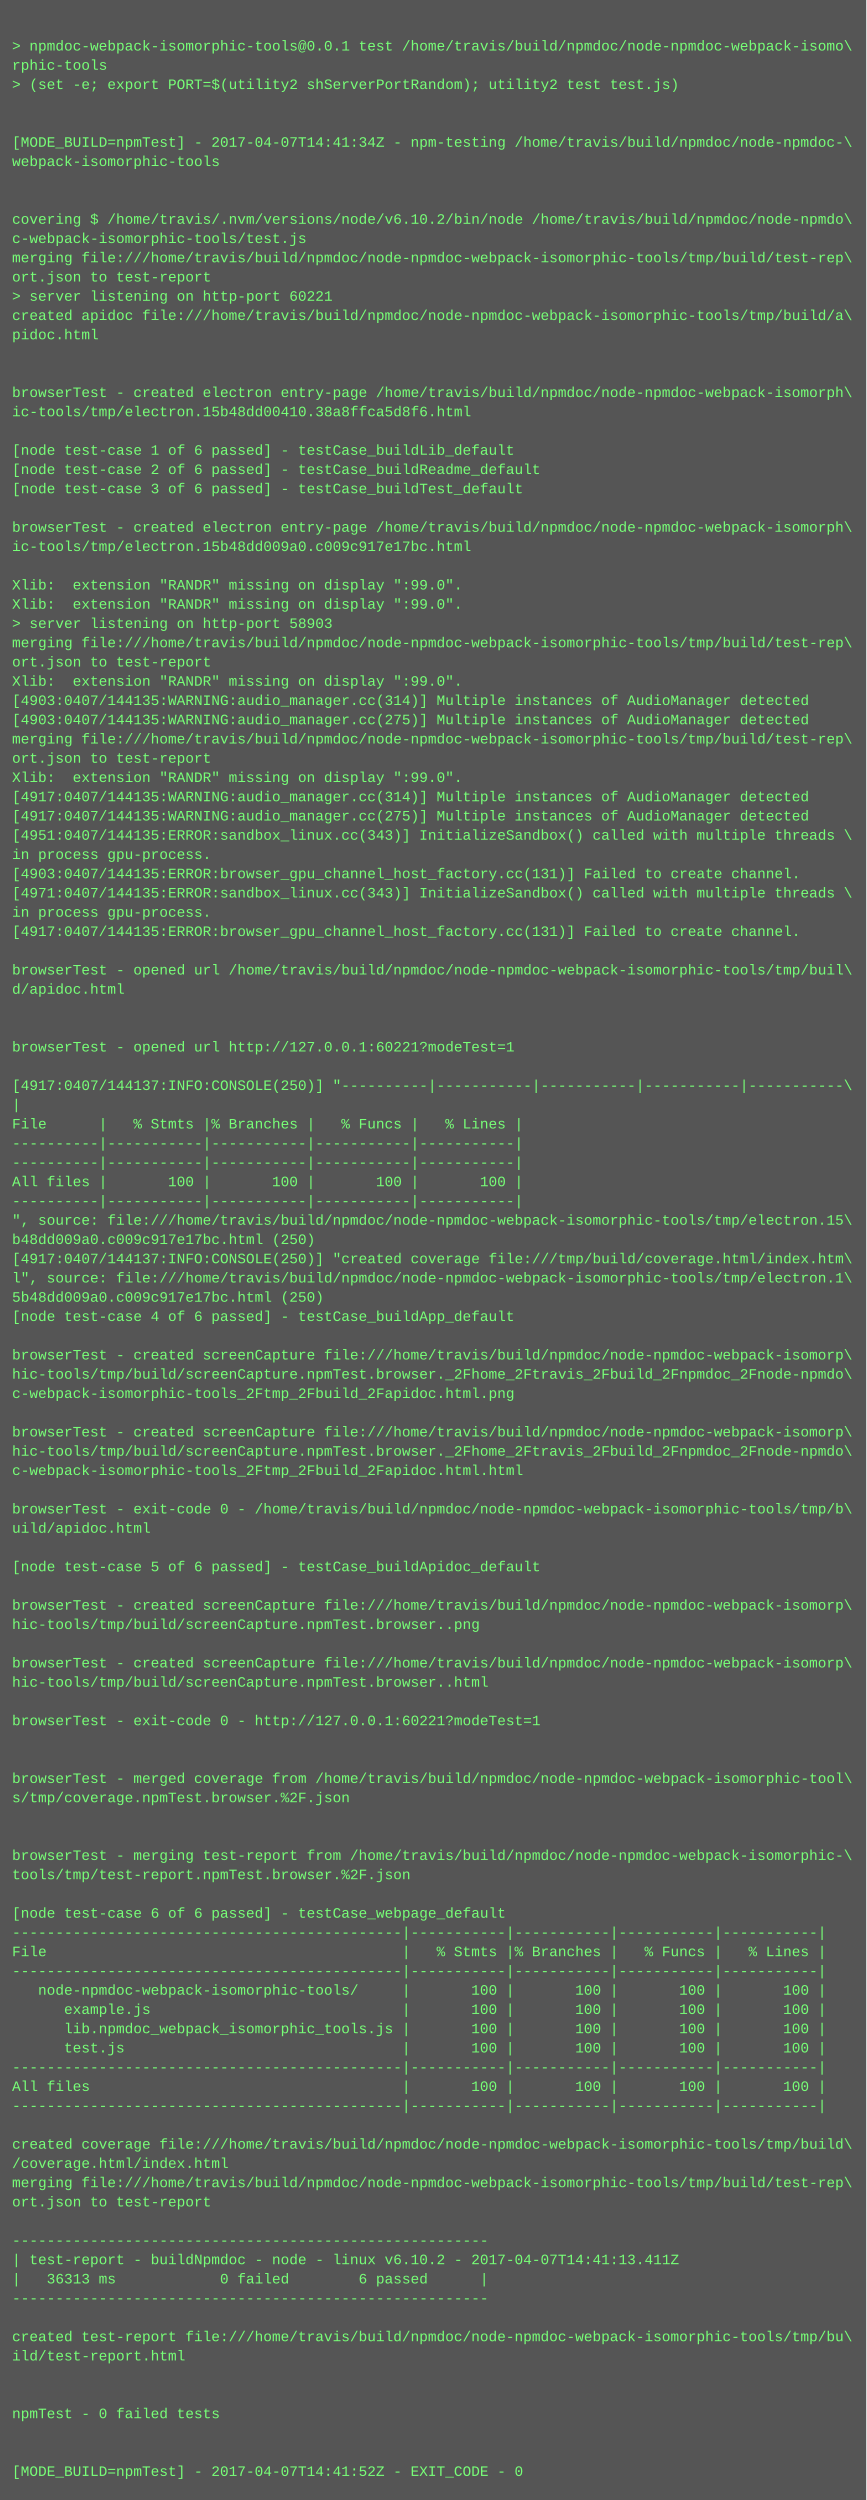
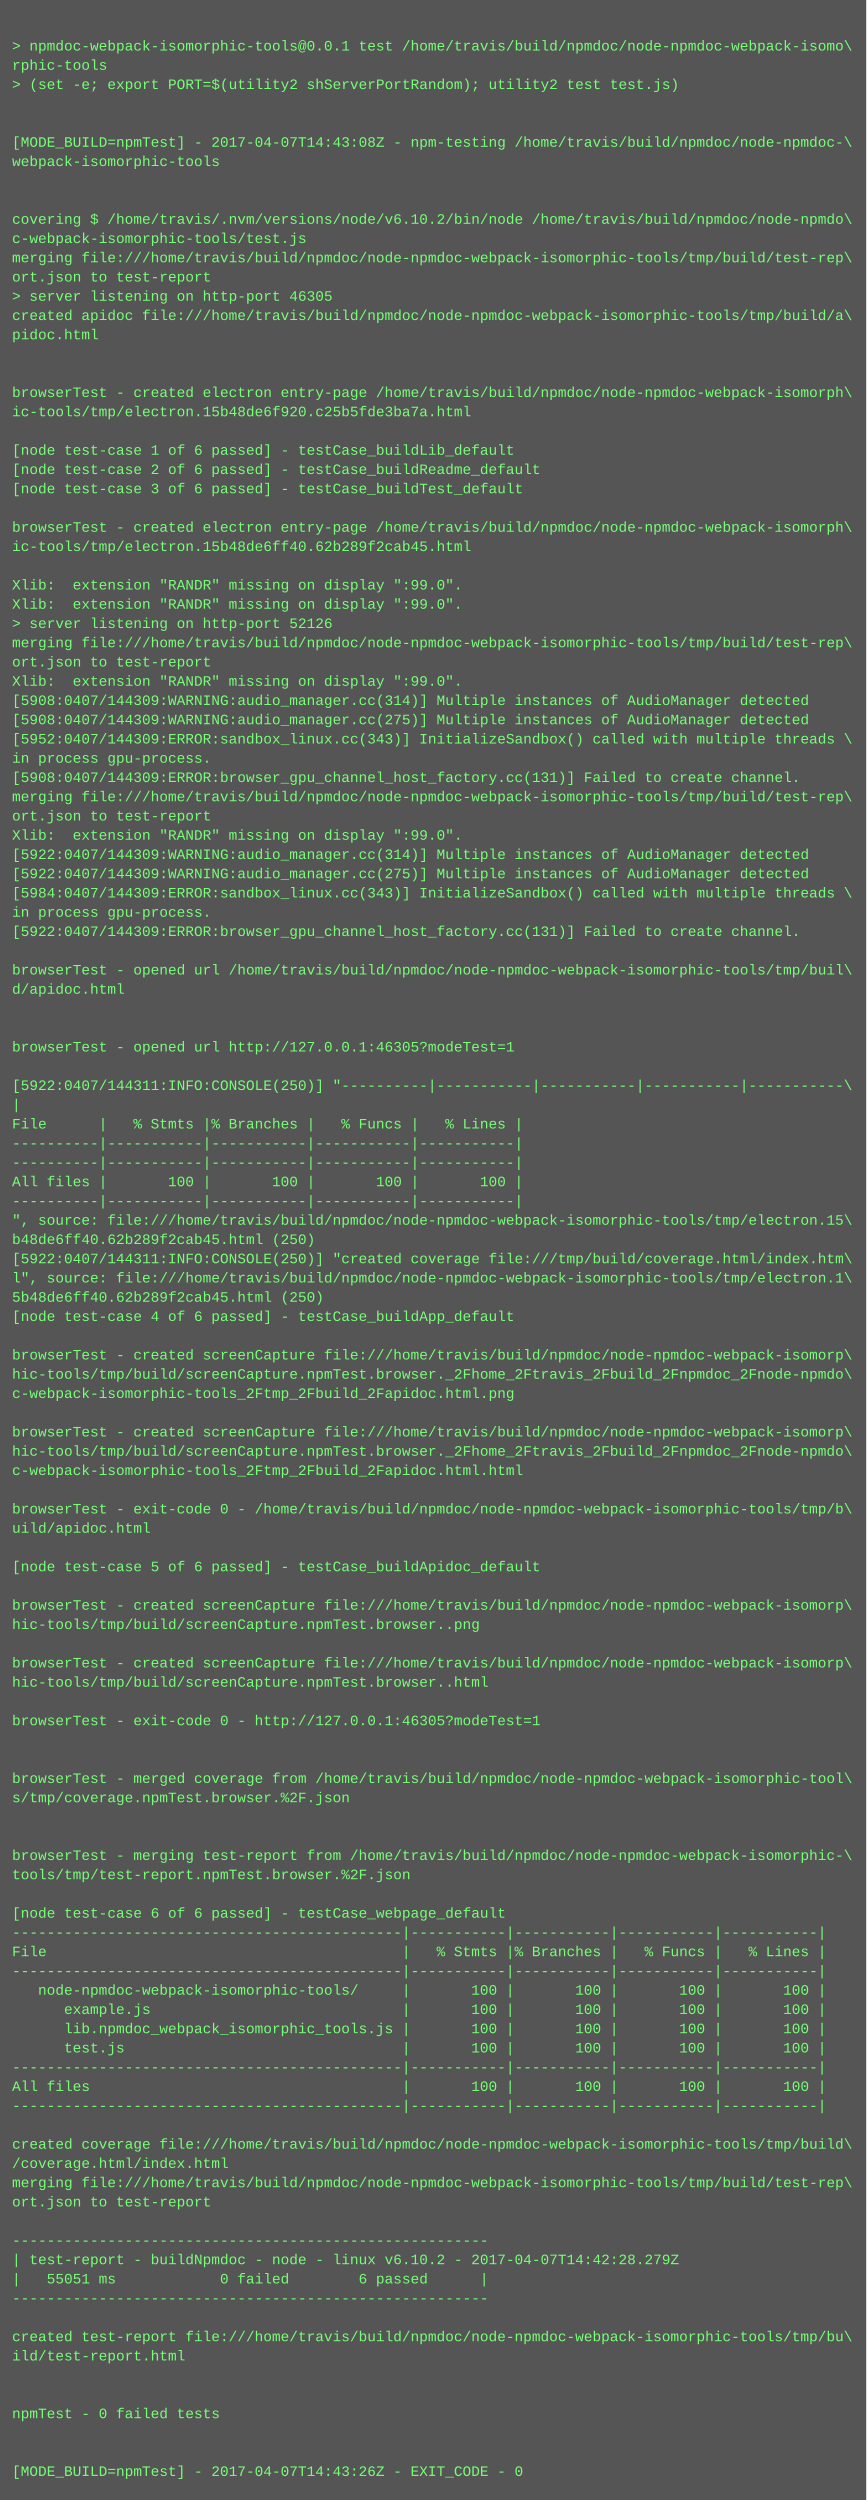
<svg xmlns="http://www.w3.org/2000/svg" height="2078" width="720">
  <rect height="2078" fill="#555" width="720" />
  <text fill="#7f7" font-family="Courier New" font-size="12" xml:space="preserve">
    <tspan x="10" y="26" />
    <tspan x="10" y="42">&gt; npmdoc-webpack-isomorphic-tools@0.0.1 test /home/travis/build/npmdoc/node-npmdoc-webpack-isomo\</tspan>
    <tspan x="10" y="58">rphic-tools</tspan>
    <tspan x="10" y="74">&gt; (set -e; export PORT=$(utility2 shServerPortRandom); utility2 test test.js)</tspan>
    <tspan x="10" y="90" />
    <tspan x="10" y="106" />
-     <tspan x="10" y="122">[MODE_BUILD=npmTest] - 2017-04-07T14:41:34Z - npm-testing /home/travis/build/npmdoc/node-npmdoc-\</tspan>
+     <tspan x="10" y="122">[MODE_BUILD=npmTest] - 2017-04-07T14:43:08Z - npm-testing /home/travis/build/npmdoc/node-npmdoc-\</tspan>
    <tspan x="10" y="138">webpack-isomorphic-tools</tspan>
    <tspan x="10" y="154" />
    <tspan x="10" y="170" />
    <tspan x="10" y="186">covering $ /home/travis/.nvm/versions/node/v6.10.2/bin/node /home/travis/build/npmdoc/node-npmdo\</tspan>
    <tspan x="10" y="202">c-webpack-isomorphic-tools/test.js</tspan>
    <tspan x="10" y="218">merging file:///home/travis/build/npmdoc/node-npmdoc-webpack-isomorphic-tools/tmp/build/test-rep\</tspan>
    <tspan x="10" y="234">ort.json to test-report</tspan>
-     <tspan x="10" y="250">&gt; server listening on http-port 60221</tspan>
+     <tspan x="10" y="250">&gt; server listening on http-port 46305</tspan>
    <tspan x="10" y="266">created apidoc file:///home/travis/build/npmdoc/node-npmdoc-webpack-isomorphic-tools/tmp/build/a\</tspan>
    <tspan x="10" y="282">pidoc.html</tspan>
    <tspan x="10" y="298" />
    <tspan x="10" y="314" />
    <tspan x="10" y="330">browserTest - created electron entry-page /home/travis/build/npmdoc/node-npmdoc-webpack-isomorph\</tspan>
-     <tspan x="10" y="346">ic-tools/tmp/electron.15b48dd00410.38a8ffca5d8f6.html</tspan>
+     <tspan x="10" y="346">ic-tools/tmp/electron.15b48de6f920.c25b5fde3ba7a.html</tspan>
    <tspan x="10" y="362" />
    <tspan x="10" y="378">[node test-case 1 of 6 passed] - testCase_buildLib_default</tspan>
    <tspan x="10" y="394">[node test-case 2 of 6 passed] - testCase_buildReadme_default</tspan>
    <tspan x="10" y="410">[node test-case 3 of 6 passed] - testCase_buildTest_default</tspan>
    <tspan x="10" y="426" />
    <tspan x="10" y="442">browserTest - created electron entry-page /home/travis/build/npmdoc/node-npmdoc-webpack-isomorph\</tspan>
-     <tspan x="10" y="458">ic-tools/tmp/electron.15b48dd009a0.c009c917e17bc.html</tspan>
+     <tspan x="10" y="458">ic-tools/tmp/electron.15b48de6ff40.62b289f2cab45.html</tspan>
    <tspan x="10" y="474" />
    <tspan x="10" y="490">Xlib:  extension "RANDR" missing on display ":99.0".</tspan>
    <tspan x="10" y="506">Xlib:  extension "RANDR" missing on display ":99.0".</tspan>
-     <tspan x="10" y="522">&gt; server listening on http-port 58903</tspan>
+     <tspan x="10" y="522">&gt; server listening on http-port 52126</tspan>
    <tspan x="10" y="538">merging file:///home/travis/build/npmdoc/node-npmdoc-webpack-isomorphic-tools/tmp/build/test-rep\</tspan>
    <tspan x="10" y="554">ort.json to test-report</tspan>
    <tspan x="10" y="570">Xlib:  extension "RANDR" missing on display ":99.0".</tspan>
-     <tspan x="10" y="586">[4903:0407/144135:WARNING:audio_manager.cc(314)] Multiple instances of AudioManager detected</tspan>
-     <tspan x="10" y="602">[4903:0407/144135:WARNING:audio_manager.cc(275)] Multiple instances of AudioManager detected</tspan>
-     <tspan x="10" y="618">merging file:///home/travis/build/npmdoc/node-npmdoc-webpack-isomorphic-tools/tmp/build/test-rep\</tspan>
-     <tspan x="10" y="634">ort.json to test-report</tspan>
-     <tspan x="10" y="650">Xlib:  extension "RANDR" missing on display ":99.0".</tspan>
-     <tspan x="10" y="666">[4917:0407/144135:WARNING:audio_manager.cc(314)] Multiple instances of AudioManager detected</tspan>
-     <tspan x="10" y="682">[4917:0407/144135:WARNING:audio_manager.cc(275)] Multiple instances of AudioManager detected</tspan>
-     <tspan x="10" y="698">[4951:0407/144135:ERROR:sandbox_linux.cc(343)] InitializeSandbox() called with multiple threads \</tspan>
-     <tspan x="10" y="714">in process gpu-process. </tspan>
-     <tspan x="10" y="730">[4903:0407/144135:ERROR:browser_gpu_channel_host_factory.cc(131)] Failed to create channel.</tspan>
-     <tspan x="10" y="746">[4971:0407/144135:ERROR:sandbox_linux.cc(343)] InitializeSandbox() called with multiple threads \</tspan>
+     <tspan x="10" y="586">[5908:0407/144309:WARNING:audio_manager.cc(314)] Multiple instances of AudioManager detected</tspan>
+     <tspan x="10" y="602">[5908:0407/144309:WARNING:audio_manager.cc(275)] Multiple instances of AudioManager detected</tspan>
+     <tspan x="10" y="618">[5952:0407/144309:ERROR:sandbox_linux.cc(343)] InitializeSandbox() called with multiple threads \</tspan>
+     <tspan x="10" y="634">in process gpu-process. </tspan>
+     <tspan x="10" y="650">[5908:0407/144309:ERROR:browser_gpu_channel_host_factory.cc(131)] Failed to create channel.</tspan>
+     <tspan x="10" y="666">merging file:///home/travis/build/npmdoc/node-npmdoc-webpack-isomorphic-tools/tmp/build/test-rep\</tspan>
+     <tspan x="10" y="682">ort.json to test-report</tspan>
+     <tspan x="10" y="698">Xlib:  extension "RANDR" missing on display ":99.0".</tspan>
+     <tspan x="10" y="714">[5922:0407/144309:WARNING:audio_manager.cc(314)] Multiple instances of AudioManager detected</tspan>
+     <tspan x="10" y="730">[5922:0407/144309:WARNING:audio_manager.cc(275)] Multiple instances of AudioManager detected</tspan>
+     <tspan x="10" y="746">[5984:0407/144309:ERROR:sandbox_linux.cc(343)] InitializeSandbox() called with multiple threads \</tspan>
    <tspan x="10" y="762">in process gpu-process. </tspan>
-     <tspan x="10" y="778">[4917:0407/144135:ERROR:browser_gpu_channel_host_factory.cc(131)] Failed to create channel.</tspan>
+     <tspan x="10" y="778">[5922:0407/144309:ERROR:browser_gpu_channel_host_factory.cc(131)] Failed to create channel.</tspan>
    <tspan x="10" y="794" />
    <tspan x="10" y="810">browserTest - opened url /home/travis/build/npmdoc/node-npmdoc-webpack-isomorphic-tools/tmp/buil\</tspan>
    <tspan x="10" y="826">d/apidoc.html</tspan>
    <tspan x="10" y="842" />
    <tspan x="10" y="858" />
-     <tspan x="10" y="874">browserTest - opened url http://127.0.0.1:60221?modeTest=1</tspan>
+     <tspan x="10" y="874">browserTest - opened url http://127.0.0.1:46305?modeTest=1</tspan>
    <tspan x="10" y="890" />
-     <tspan x="10" y="906">[4917:0407/144137:INFO:CONSOLE(250)] "----------|-----------|-----------|-----------|-----------\</tspan>
+     <tspan x="10" y="906">[5922:0407/144311:INFO:CONSOLE(250)] "----------|-----------|-----------|-----------|-----------\</tspan>
    <tspan x="10" y="922">|</tspan>
    <tspan x="10" y="938">File      |   % Stmts |% Branches |   % Funcs |   % Lines |</tspan>
    <tspan x="10" y="954">----------|-----------|-----------|-----------|-----------|</tspan>
    <tspan x="10" y="970">----------|-----------|-----------|-----------|-----------|</tspan>
    <tspan x="10" y="986">All files |       100 |       100 |       100 |       100 |</tspan>
    <tspan x="10" y="1002">----------|-----------|-----------|-----------|-----------|</tspan>
    <tspan x="10" y="1018">", source: file:///home/travis/build/npmdoc/node-npmdoc-webpack-isomorphic-tools/tmp/electron.15\</tspan>
-     <tspan x="10" y="1034">b48dd009a0.c009c917e17bc.html (250)</tspan>
-     <tspan x="10" y="1050">[4917:0407/144137:INFO:CONSOLE(250)] "created coverage file:///tmp/build/coverage.html/index.htm\</tspan>
+     <tspan x="10" y="1034">b48de6ff40.62b289f2cab45.html (250)</tspan>
+     <tspan x="10" y="1050">[5922:0407/144311:INFO:CONSOLE(250)] "created coverage file:///tmp/build/coverage.html/index.htm\</tspan>
    <tspan x="10" y="1066">l", source: file:///home/travis/build/npmdoc/node-npmdoc-webpack-isomorphic-tools/tmp/electron.1\</tspan>
-     <tspan x="10" y="1082">5b48dd009a0.c009c917e17bc.html (250)</tspan>
+     <tspan x="10" y="1082">5b48de6ff40.62b289f2cab45.html (250)</tspan>
    <tspan x="10" y="1098">[node test-case 4 of 6 passed] - testCase_buildApp_default</tspan>
    <tspan x="10" y="1114" />
    <tspan x="10" y="1130">browserTest - created screenCapture file:///home/travis/build/npmdoc/node-npmdoc-webpack-isomorp\</tspan>
    <tspan x="10" y="1146">hic-tools/tmp/build/screenCapture.npmTest.browser._2Fhome_2Ftravis_2Fbuild_2Fnpmdoc_2Fnode-npmdo\</tspan>
    <tspan x="10" y="1162">c-webpack-isomorphic-tools_2Ftmp_2Fbuild_2Fapidoc.html.png</tspan>
    <tspan x="10" y="1178" />
    <tspan x="10" y="1194">browserTest - created screenCapture file:///home/travis/build/npmdoc/node-npmdoc-webpack-isomorp\</tspan>
    <tspan x="10" y="1210">hic-tools/tmp/build/screenCapture.npmTest.browser._2Fhome_2Ftravis_2Fbuild_2Fnpmdoc_2Fnode-npmdo\</tspan>
    <tspan x="10" y="1226">c-webpack-isomorphic-tools_2Ftmp_2Fbuild_2Fapidoc.html.html</tspan>
    <tspan x="10" y="1242" />
    <tspan x="10" y="1258">browserTest - exit-code 0 - /home/travis/build/npmdoc/node-npmdoc-webpack-isomorphic-tools/tmp/b\</tspan>
    <tspan x="10" y="1274">uild/apidoc.html</tspan>
    <tspan x="10" y="1290" />
    <tspan x="10" y="1306">[node test-case 5 of 6 passed] - testCase_buildApidoc_default</tspan>
    <tspan x="10" y="1322" />
    <tspan x="10" y="1338">browserTest - created screenCapture file:///home/travis/build/npmdoc/node-npmdoc-webpack-isomorp\</tspan>
    <tspan x="10" y="1354">hic-tools/tmp/build/screenCapture.npmTest.browser..png</tspan>
    <tspan x="10" y="1370" />
    <tspan x="10" y="1386">browserTest - created screenCapture file:///home/travis/build/npmdoc/node-npmdoc-webpack-isomorp\</tspan>
    <tspan x="10" y="1402">hic-tools/tmp/build/screenCapture.npmTest.browser..html</tspan>
    <tspan x="10" y="1418" />
-     <tspan x="10" y="1434">browserTest - exit-code 0 - http://127.0.0.1:60221?modeTest=1</tspan>
+     <tspan x="10" y="1434">browserTest - exit-code 0 - http://127.0.0.1:46305?modeTest=1</tspan>
    <tspan x="10" y="1450" />
    <tspan x="10" y="1466" />
    <tspan x="10" y="1482">browserTest - merged coverage from /home/travis/build/npmdoc/node-npmdoc-webpack-isomorphic-tool\</tspan>
    <tspan x="10" y="1498">s/tmp/coverage.npmTest.browser.%2F.json</tspan>
    <tspan x="10" y="1514" />
    <tspan x="10" y="1530" />
    <tspan x="10" y="1546">browserTest - merging test-report from /home/travis/build/npmdoc/node-npmdoc-webpack-isomorphic-\</tspan>
    <tspan x="10" y="1562">tools/tmp/test-report.npmTest.browser.%2F.json</tspan>
    <tspan x="10" y="1578" />
    <tspan x="10" y="1594">[node test-case 6 of 6 passed] - testCase_webpage_default</tspan>
    <tspan x="10" y="1610">---------------------------------------------|-----------|-----------|-----------|-----------|</tspan>
    <tspan x="10" y="1626">File                                         |   % Stmts |% Branches |   % Funcs |   % Lines |</tspan>
    <tspan x="10" y="1642">---------------------------------------------|-----------|-----------|-----------|-----------|</tspan>
    <tspan x="10" y="1658">   node-npmdoc-webpack-isomorphic-tools/     |       100 |       100 |       100 |       100 |</tspan>
    <tspan x="10" y="1674">      example.js                             |       100 |       100 |       100 |       100 |</tspan>
    <tspan x="10" y="1690">      lib.npmdoc_webpack_isomorphic_tools.js |       100 |       100 |       100 |       100 |</tspan>
    <tspan x="10" y="1706">      test.js                                |       100 |       100 |       100 |       100 |</tspan>
    <tspan x="10" y="1722">---------------------------------------------|-----------|-----------|-----------|-----------|</tspan>
    <tspan x="10" y="1738">All files                                    |       100 |       100 |       100 |       100 |</tspan>
    <tspan x="10" y="1754">---------------------------------------------|-----------|-----------|-----------|-----------|</tspan>
    <tspan x="10" y="1770" />
    <tspan x="10" y="1786">created coverage file:///home/travis/build/npmdoc/node-npmdoc-webpack-isomorphic-tools/tmp/build\</tspan>
    <tspan x="10" y="1802">/coverage.html/index.html</tspan>
    <tspan x="10" y="1818">merging file:///home/travis/build/npmdoc/node-npmdoc-webpack-isomorphic-tools/tmp/build/test-rep\</tspan>
    <tspan x="10" y="1834">ort.json to test-report</tspan>
    <tspan x="10" y="1850" />
    <tspan x="10" y="1866">-------------------------------------------------------</tspan>
-     <tspan x="10" y="1882">| test-report - buildNpmdoc - node - linux v6.10.2 - 2017-04-07T14:41:13.411Z</tspan>
-     <tspan x="10" y="1898">|   36313 ms            0 failed        6 passed      |</tspan>
+     <tspan x="10" y="1882">| test-report - buildNpmdoc - node - linux v6.10.2 - 2017-04-07T14:42:28.279Z</tspan>
+     <tspan x="10" y="1898">|   55051 ms            0 failed        6 passed      |</tspan>
    <tspan x="10" y="1914">-------------------------------------------------------</tspan>
    <tspan x="10" y="1930" />
    <tspan x="10" y="1946">created test-report file:///home/travis/build/npmdoc/node-npmdoc-webpack-isomorphic-tools/tmp/bu\</tspan>
    <tspan x="10" y="1962">ild/test-report.html</tspan>
    <tspan x="10" y="1978" />
    <tspan x="10" y="1994" />
    <tspan x="10" y="2010">npmTest - 0 failed tests</tspan>
    <tspan x="10" y="2026" />
    <tspan x="10" y="2042" />
-     <tspan x="10" y="2058">[MODE_BUILD=npmTest] - 2017-04-07T14:41:52Z - EXIT_CODE - 0</tspan>
+     <tspan x="10" y="2058">[MODE_BUILD=npmTest] - 2017-04-07T14:43:26Z - EXIT_CODE - 0</tspan>
  </text>
</svg>
